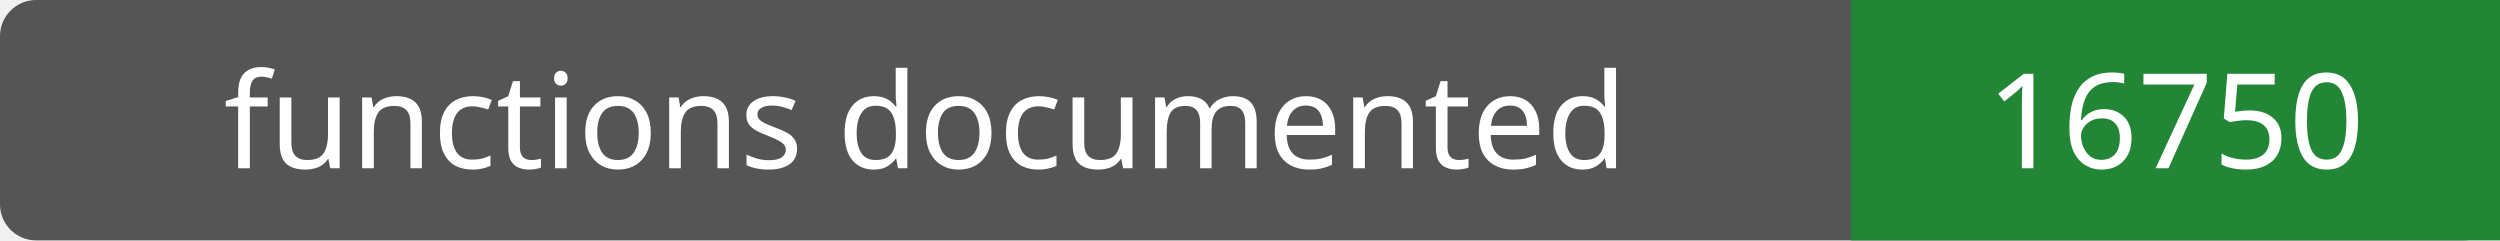
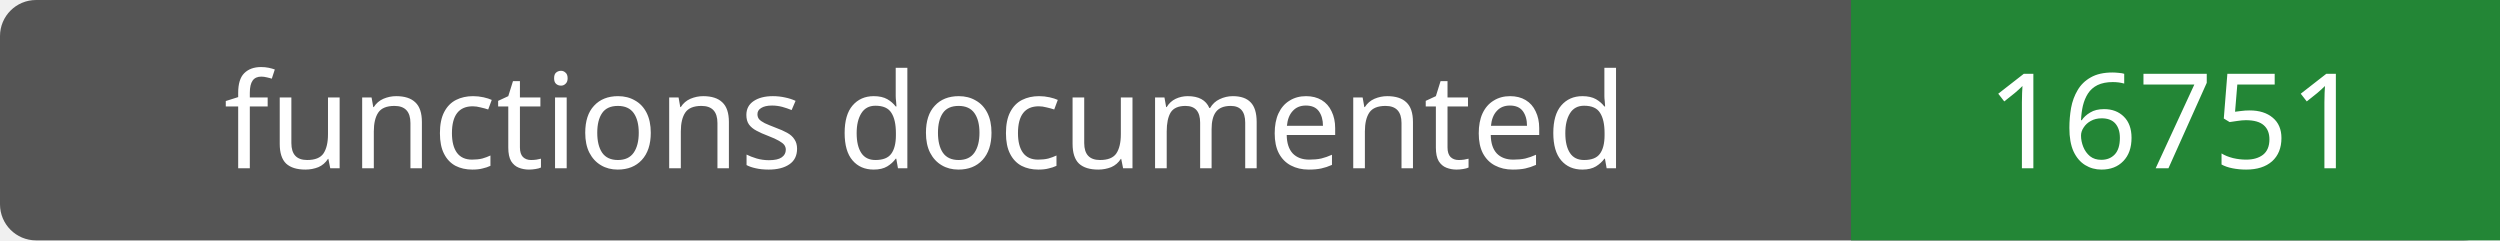
- <svg xmlns="http://www.w3.org/2000/svg" width="208" height="20" role="img" aria-label="functions documented: 16750">
+ <svg xmlns="http://www.w3.org/2000/svg" width="208" height="20" role="img" aria-label="functions documented: 16751">
  <rect width="208" height="20" rx="3" fill="#555" />
  <path fill="#238636" d="M154 0h54v20H154z" />
  <g fill="#fff" text-anchor="middle" font-family="Verdana,sans-serif" font-size="11">
    <text x="77.0" y="14">functions documented</text>
-     <text x="181.0" y="14">16750</text>
+     <text x="181.0" y="14">16751</text>
  </g>
</svg>
